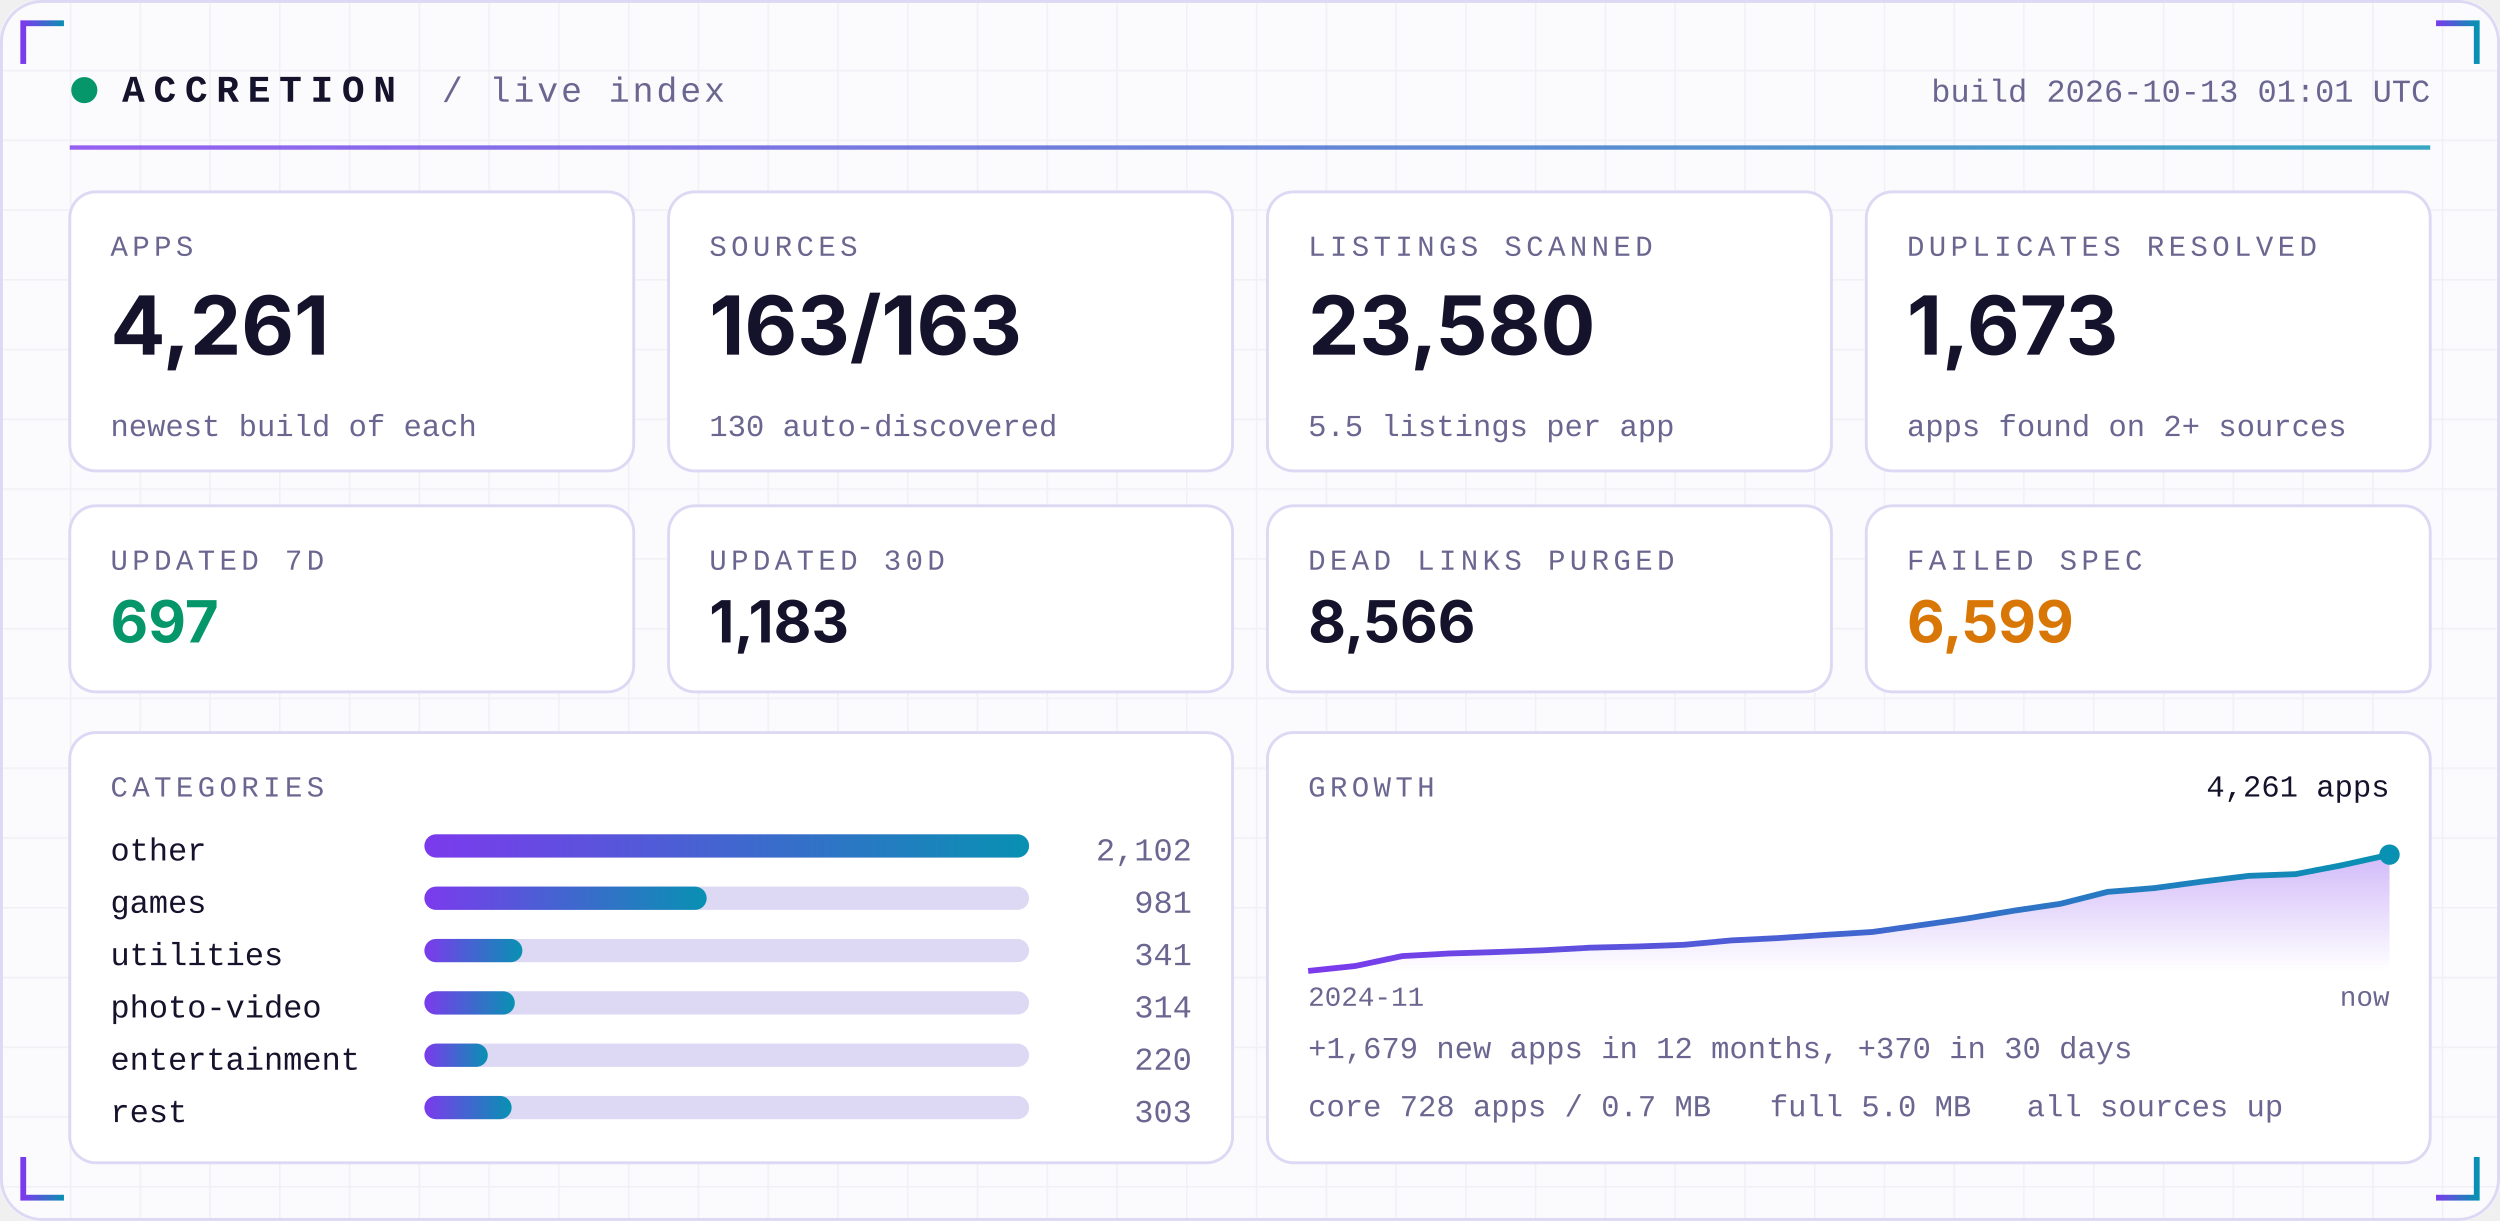
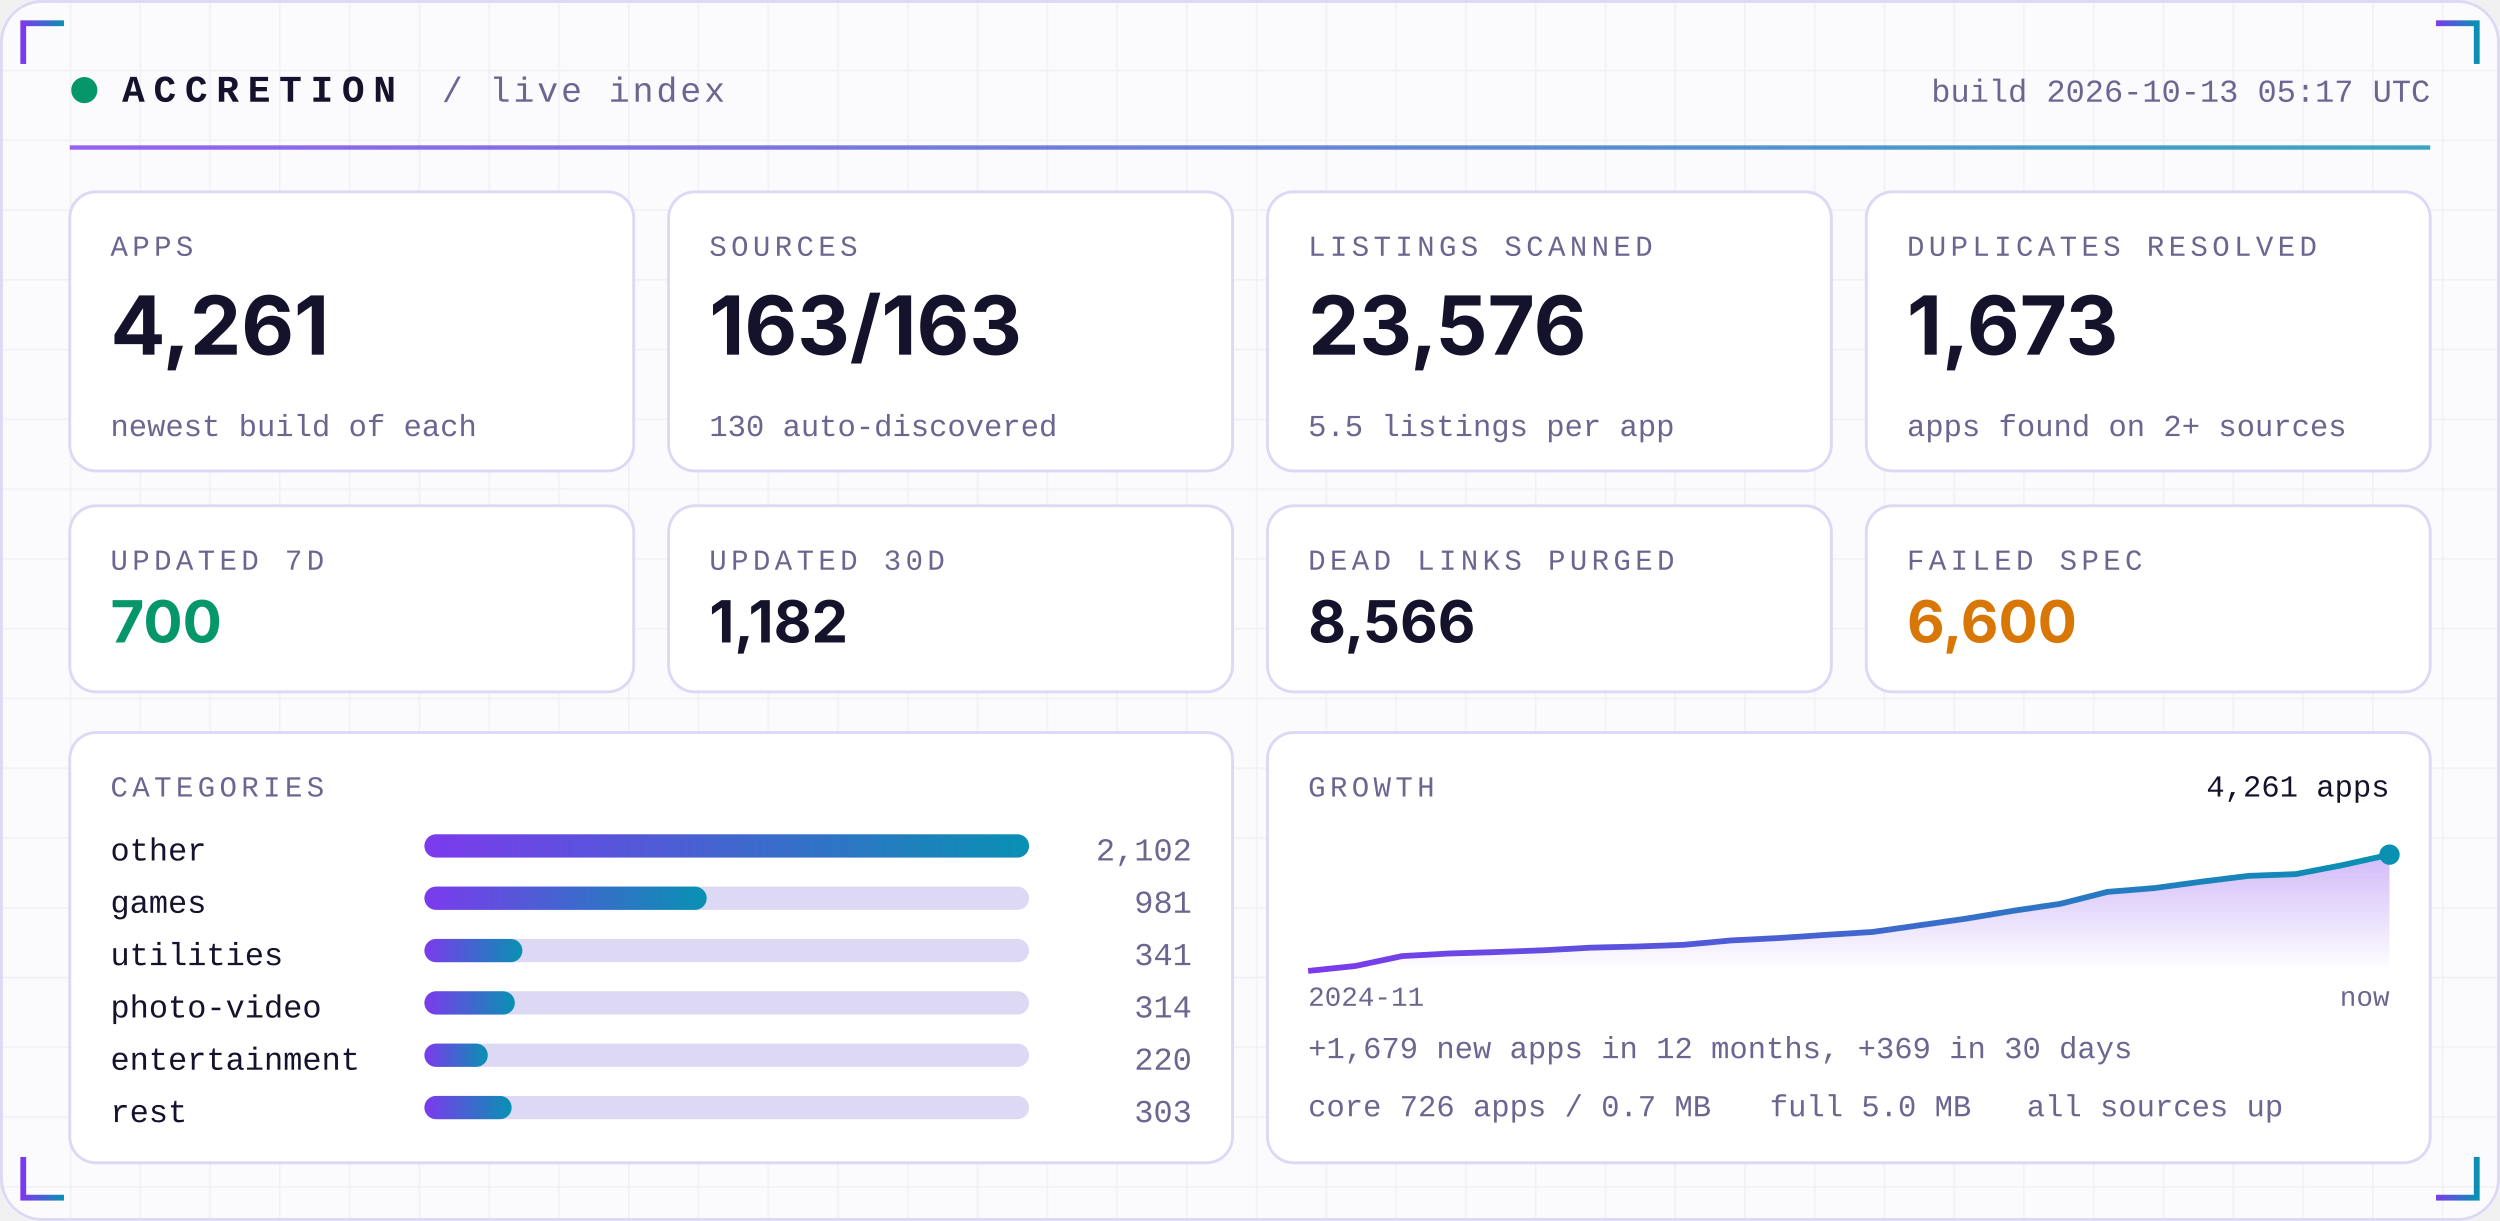
<svg xmlns="http://www.w3.org/2000/svg" width="860" height="420" viewBox="0 0 860 420" role="img">
  <defs>
    <linearGradient id="acc" x1="0" x2="1">
      <stop offset="0" stop-color="#7C3AED" />
      <stop offset="1" stop-color="#0891B2" />
    </linearGradient>
    <linearGradient id="area" x1="0" x2="0" y1="0" y2="1">
      <stop offset="0" stop-color="#7C3AED" stop-opacity="0.35" />
      <stop offset="1" stop-color="#7C3AED" stop-opacity="0" />
    </linearGradient>
    <pattern id="grid" width="24" height="24" patternUnits="userSpaceOnUse">
      <path d="M24 0H0V24" fill="none" stroke="#1E1B4B" stroke-opacity="0.05" />
    </pattern>
  </defs>
  <rect width="860" height="420" rx="14" fill="#FBFBFE" />
  <rect width="860" height="420" rx="14" fill="url(#grid)" />
  <rect x="0.5" y="0.5" width="859" height="419" rx="14" fill="none" stroke="#DDD8F3" />
  <path d="M8 22 V8 H22" stroke="url(#acc)" stroke-width="2" fill="none" />
  <path d="M852 22 V8 H838" stroke="url(#acc)" stroke-width="2" fill="none" />
  <path d="M8 398 V412 H22" stroke="url(#acc)" stroke-width="2" fill="none" />
  <path d="M852 398 V412 H838" stroke="url(#acc)" stroke-width="2" fill="none" />
  <circle cx="29" cy="31" r="4.5" fill="#059669">
    <animate attributeName="opacity" values="1;0.25;1" dur="2.4s" repeatCount="indefinite" />
  </circle>
  <text x="42" y="35" font-family="ui-monospace,SFMono-Regular,Menlo,Consolas,'Liberation Mono',monospace" font-size="13" font-weight="700" fill="#15122B" text-anchor="start" letter-spacing="3">ACCRETION</text>
  <text x="152" y="35" font-family="ui-monospace,SFMono-Regular,Menlo,Consolas,'Liberation Mono',monospace" font-size="12" font-weight="400" fill="#6A6690" text-anchor="start" letter-spacing="1">/ live index</text>
-   <text x="836" y="35" font-family="ui-monospace,SFMono-Regular,Menlo,Consolas,'Liberation Mono',monospace" font-size="11" font-weight="400" fill="#6A6690" text-anchor="end" letter-spacing="0">build 2026-10-13 01:01 UTC</text>
+   <text x="836" y="35" font-family="ui-monospace,SFMono-Regular,Menlo,Consolas,'Liberation Mono',monospace" font-size="11" font-weight="400" fill="#6A6690" text-anchor="end" letter-spacing="0">build 2026-10-13 05:17 UTC</text>
  <rect x="24" y="50" width="812" height="1.5" fill="url(#acc)" opacity="0.8" />
  <rect x="24.0" y="66" width="194.0" height="96" rx="9" fill="#FFFFFF" stroke="#DDD8F3" />
  <text x="38.0" y="88" font-family="ui-monospace,SFMono-Regular,Menlo,Consolas,'Liberation Mono',monospace" font-size="10" font-weight="400" fill="#6A6690" text-anchor="start" letter-spacing="1.5">APPS</text>
  <text x="38.0" y="122" font-family="-apple-system,BlinkMacSystemFont,'Segoe UI',Inter,Helvetica,Arial,sans-serif" font-size="28" font-weight="700" fill="#15122B" text-anchor="start" letter-spacing="0">4,261</text>
  <text x="38.0" y="150" font-family="ui-monospace,SFMono-Regular,Menlo,Consolas,'Liberation Mono',monospace" font-size="10.5" font-weight="400" fill="#6A6690" text-anchor="start" letter-spacing="0">newest build of each</text>
  <rect x="230.0" y="66" width="194.0" height="96" rx="9" fill="#FFFFFF" stroke="#DDD8F3" />
  <text x="244.0" y="88" font-family="ui-monospace,SFMono-Regular,Menlo,Consolas,'Liberation Mono',monospace" font-size="10" font-weight="400" fill="#6A6690" text-anchor="start" letter-spacing="1.5">SOURCES</text>
  <text x="244.0" y="122" font-family="-apple-system,BlinkMacSystemFont,'Segoe UI',Inter,Helvetica,Arial,sans-serif" font-size="28" font-weight="700" fill="#15122B" text-anchor="start" letter-spacing="0">163/163</text>
  <text x="244.0" y="150" font-family="ui-monospace,SFMono-Regular,Menlo,Consolas,'Liberation Mono',monospace" font-size="10.5" font-weight="400" fill="#6A6690" text-anchor="start" letter-spacing="0">130 auto-discovered</text>
  <rect x="436.0" y="66" width="194.0" height="96" rx="9" fill="#FFFFFF" stroke="#DDD8F3" />
  <text x="450.0" y="88" font-family="ui-monospace,SFMono-Regular,Menlo,Consolas,'Liberation Mono',monospace" font-size="10" font-weight="400" fill="#6A6690" text-anchor="start" letter-spacing="1.5">LISTINGS SCANNED</text>
-   <text x="450.0" y="122" font-family="-apple-system,BlinkMacSystemFont,'Segoe UI',Inter,Helvetica,Arial,sans-serif" font-size="28" font-weight="700" fill="#15122B" text-anchor="start" letter-spacing="0">23,580</text>
+   <text x="450.0" y="122" font-family="-apple-system,BlinkMacSystemFont,'Segoe UI',Inter,Helvetica,Arial,sans-serif" font-size="28" font-weight="700" fill="#15122B" text-anchor="start" letter-spacing="0">23,576</text>
  <text x="450.0" y="150" font-family="ui-monospace,SFMono-Regular,Menlo,Consolas,'Liberation Mono',monospace" font-size="10.5" font-weight="400" fill="#6A6690" text-anchor="start" letter-spacing="0">5.5 listings per app</text>
  <rect x="642.0" y="66" width="194.0" height="96" rx="9" fill="#FFFFFF" stroke="#DDD8F3" />
  <text x="656.0" y="88" font-family="ui-monospace,SFMono-Regular,Menlo,Consolas,'Liberation Mono',monospace" font-size="10" font-weight="400" fill="#6A6690" text-anchor="start" letter-spacing="1.5">DUPLICATES RESOLVED</text>
  <text x="656.0" y="122" font-family="-apple-system,BlinkMacSystemFont,'Segoe UI',Inter,Helvetica,Arial,sans-serif" font-size="28" font-weight="700" fill="#15122B" text-anchor="start" letter-spacing="0">1,673</text>
  <text x="656.0" y="150" font-family="ui-monospace,SFMono-Regular,Menlo,Consolas,'Liberation Mono',monospace" font-size="10.5" font-weight="400" fill="#6A6690" text-anchor="start" letter-spacing="0">apps found on 2+ sources</text>
  <rect x="24.0" y="174" width="194.0" height="64" rx="9" fill="#FFFFFF" stroke="#DDD8F3" />
  <text x="38.0" y="196" font-family="ui-monospace,SFMono-Regular,Menlo,Consolas,'Liberation Mono',monospace" font-size="10" font-weight="400" fill="#6A6690" text-anchor="start" letter-spacing="1.5">UPDATED 7D</text>
-   <text x="38.0" y="221" font-family="-apple-system,BlinkMacSystemFont,'Segoe UI',Inter,Helvetica,Arial,sans-serif" font-size="20" font-weight="700" fill="#059669" text-anchor="start" letter-spacing="0">697</text>
+   <text x="38.0" y="221" font-family="-apple-system,BlinkMacSystemFont,'Segoe UI',Inter,Helvetica,Arial,sans-serif" font-size="20" font-weight="700" fill="#059669" text-anchor="start" letter-spacing="0">700</text>
  <rect x="230.0" y="174" width="194.0" height="64" rx="9" fill="#FFFFFF" stroke="#DDD8F3" />
  <text x="244.0" y="196" font-family="ui-monospace,SFMono-Regular,Menlo,Consolas,'Liberation Mono',monospace" font-size="10" font-weight="400" fill="#6A6690" text-anchor="start" letter-spacing="1.5">UPDATED 30D</text>
-   <text x="244.0" y="221" font-family="-apple-system,BlinkMacSystemFont,'Segoe UI',Inter,Helvetica,Arial,sans-serif" font-size="20" font-weight="700" fill="#15122B" text-anchor="start" letter-spacing="0">1,183</text>
+   <text x="244.0" y="221" font-family="-apple-system,BlinkMacSystemFont,'Segoe UI',Inter,Helvetica,Arial,sans-serif" font-size="20" font-weight="700" fill="#15122B" text-anchor="start" letter-spacing="0">1,182</text>
  <rect x="436.0" y="174" width="194.0" height="64" rx="9" fill="#FFFFFF" stroke="#DDD8F3" />
  <text x="450.0" y="196" font-family="ui-monospace,SFMono-Regular,Menlo,Consolas,'Liberation Mono',monospace" font-size="10" font-weight="400" fill="#6A6690" text-anchor="start" letter-spacing="1.5">DEAD LINKS PURGED</text>
  <text x="450.0" y="221" font-family="-apple-system,BlinkMacSystemFont,'Segoe UI',Inter,Helvetica,Arial,sans-serif" font-size="20" font-weight="700" fill="#15122B" text-anchor="start" letter-spacing="0">8,566</text>
  <rect x="642.0" y="174" width="194.0" height="64" rx="9" fill="#FFFFFF" stroke="#DDD8F3" />
  <text x="656.0" y="196" font-family="ui-monospace,SFMono-Regular,Menlo,Consolas,'Liberation Mono',monospace" font-size="10" font-weight="400" fill="#6A6690" text-anchor="start" letter-spacing="1.5">FAILED SPEC</text>
-   <text x="656.0" y="221" font-family="-apple-system,BlinkMacSystemFont,'Segoe UI',Inter,Helvetica,Arial,sans-serif" font-size="20" font-weight="700" fill="#D97706" text-anchor="start" letter-spacing="0">6,599</text>
+   <text x="656.0" y="221" font-family="-apple-system,BlinkMacSystemFont,'Segoe UI',Inter,Helvetica,Arial,sans-serif" font-size="20" font-weight="700" fill="#D97706" text-anchor="start" letter-spacing="0">6,600</text>
  <rect x="24" y="252" width="400.0" height="148" rx="9" fill="#FFFFFF" stroke="#DDD8F3" />
  <rect x="436.0" y="252" width="400.0" height="148" rx="9" fill="#FFFFFF" stroke="#DDD8F3" />
  <text x="38" y="274" font-family="ui-monospace,SFMono-Regular,Menlo,Consolas,'Liberation Mono',monospace" font-size="10" font-weight="400" fill="#6A6690" text-anchor="start" letter-spacing="1.5">CATEGORIES</text>
  <text x="38" y="296" font-family="ui-monospace,SFMono-Regular,Menlo,Consolas,'Liberation Mono',monospace" font-size="11" font-weight="400" fill="#15122B" text-anchor="start" letter-spacing="0">other</text>
  <rect x="146" y="287" width="208.0" height="8" rx="4" fill="#DDD8F3" />
  <rect x="146" y="287" width="208.0" height="8" rx="4" fill="url(#acc)" />
  <text x="410.0" y="296" font-family="ui-monospace,SFMono-Regular,Menlo,Consolas,'Liberation Mono',monospace" font-size="11" font-weight="400" fill="#6A6690" text-anchor="end" letter-spacing="0">2,102</text>
  <text x="38" y="314" font-family="ui-monospace,SFMono-Regular,Menlo,Consolas,'Liberation Mono',monospace" font-size="11" font-weight="400" fill="#15122B" text-anchor="start" letter-spacing="0">games</text>
  <rect x="146" y="305" width="208.0" height="8" rx="4" fill="#DDD8F3" />
  <rect x="146" y="305" width="97.1" height="8" rx="4" fill="url(#acc)" />
  <text x="410.0" y="314" font-family="ui-monospace,SFMono-Regular,Menlo,Consolas,'Liberation Mono',monospace" font-size="11" font-weight="400" fill="#6A6690" text-anchor="end" letter-spacing="0">981</text>
  <text x="38" y="332" font-family="ui-monospace,SFMono-Regular,Menlo,Consolas,'Liberation Mono',monospace" font-size="11" font-weight="400" fill="#15122B" text-anchor="start" letter-spacing="0">utilities</text>
  <rect x="146" y="323" width="208.0" height="8" rx="4" fill="#DDD8F3" />
  <rect x="146" y="323" width="33.7" height="8" rx="4" fill="url(#acc)" />
  <text x="410.0" y="332" font-family="ui-monospace,SFMono-Regular,Menlo,Consolas,'Liberation Mono',monospace" font-size="11" font-weight="400" fill="#6A6690" text-anchor="end" letter-spacing="0">341</text>
  <text x="38" y="350" font-family="ui-monospace,SFMono-Regular,Menlo,Consolas,'Liberation Mono',monospace" font-size="11" font-weight="400" fill="#15122B" text-anchor="start" letter-spacing="0">photo-video</text>
  <rect x="146" y="341" width="208.0" height="8" rx="4" fill="#DDD8F3" />
  <rect x="146" y="341" width="31.1" height="8" rx="4" fill="url(#acc)" />
  <text x="410.0" y="350" font-family="ui-monospace,SFMono-Regular,Menlo,Consolas,'Liberation Mono',monospace" font-size="11" font-weight="400" fill="#6A6690" text-anchor="end" letter-spacing="0">314</text>
  <text x="38" y="368" font-family="ui-monospace,SFMono-Regular,Menlo,Consolas,'Liberation Mono',monospace" font-size="11" font-weight="400" fill="#15122B" text-anchor="start" letter-spacing="0">entertainment</text>
  <rect x="146" y="359" width="208.0" height="8" rx="4" fill="#DDD8F3" />
  <rect x="146" y="359" width="21.8" height="8" rx="4" fill="url(#acc)" />
  <text x="410.0" y="368" font-family="ui-monospace,SFMono-Regular,Menlo,Consolas,'Liberation Mono',monospace" font-size="11" font-weight="400" fill="#6A6690" text-anchor="end" letter-spacing="0">220</text>
  <text x="38" y="386" font-family="ui-monospace,SFMono-Regular,Menlo,Consolas,'Liberation Mono',monospace" font-size="11" font-weight="400" fill="#15122B" text-anchor="start" letter-spacing="0">rest</text>
  <rect x="146" y="377" width="208.0" height="8" rx="4" fill="#DDD8F3" />
  <rect x="146" y="377" width="30.0" height="8" rx="4" fill="url(#acc)" />
  <text x="410.0" y="386" font-family="ui-monospace,SFMono-Regular,Menlo,Consolas,'Liberation Mono',monospace" font-size="11" font-weight="400" fill="#6A6690" text-anchor="end" letter-spacing="0">303</text>
  <text x="450.0" y="274" font-family="ui-monospace,SFMono-Regular,Menlo,Consolas,'Liberation Mono',monospace" font-size="10" font-weight="400" fill="#6A6690" text-anchor="start" letter-spacing="1.5">GROWTH</text>
  <polygon points="450.0,334 450.0,334.0 466.2,332.3 482.3,328.9 498.5,328.0 514.7,327.5 530.9,326.9 547.0,326.0 563.2,325.6 579.4,325.0 595.6,323.5 611.7,322.7 627.9,321.6 644.1,320.6 660.3,318.3 676.4,316.0 692.6,313.3 708.8,310.9 725.0,306.8 741.1,305.5 757.3,303.3 773.5,301.3 789.7,300.7 805.8,297.6 822.0,294.0 822.0,334" fill="url(#area)" />
  <polyline points="450.0,334.0 466.2,332.3 482.3,328.9 498.5,328.0 514.7,327.5 530.9,326.9 547.0,326.0 563.2,325.6 579.4,325.0 595.6,323.5 611.7,322.7 627.9,321.6 644.1,320.6 660.3,318.3 676.4,316.0 692.6,313.3 708.8,310.9 725.0,306.8 741.1,305.5 757.3,303.3 773.5,301.3 789.7,300.7 805.8,297.6 822.0,294.0" fill="none" stroke="url(#acc)" stroke-width="2" stroke-linejoin="round" />
  <circle cx="822.0" cy="294.0" r="3.5" fill="#0891B2" />
  <text x="822.0" y="274" font-family="ui-monospace,SFMono-Regular,Menlo,Consolas,'Liberation Mono',monospace" font-size="10.5" font-weight="400" fill="#15122B" text-anchor="end" letter-spacing="0">4,261 apps</text>
  <text x="450.0" y="346" font-family="ui-monospace,SFMono-Regular,Menlo,Consolas,'Liberation Mono',monospace" font-size="9.5" font-weight="400" fill="#6A6690" text-anchor="start" letter-spacing="0">2024-11</text>
  <text x="822.0" y="346" font-family="ui-monospace,SFMono-Regular,Menlo,Consolas,'Liberation Mono',monospace" font-size="9.5" font-weight="400" fill="#6A6690" text-anchor="end" letter-spacing="0">now</text>
-   <text x="450.0" y="364" font-family="ui-monospace,SFMono-Regular,Menlo,Consolas,'Liberation Mono',monospace" font-size="10.5" font-weight="400" fill="#6A6690" text-anchor="start" letter-spacing="0">+1,679 new apps in 12 months, +370 in 30 days</text>
-   <text x="450.0" y="384" font-family="ui-monospace,SFMono-Regular,Menlo,Consolas,'Liberation Mono',monospace" font-size="10.5" font-weight="400" fill="#6A6690" text-anchor="start" letter-spacing="0">core 728 apps / 0.7 MB</text>
+   <text x="450.0" y="364" font-family="ui-monospace,SFMono-Regular,Menlo,Consolas,'Liberation Mono',monospace" font-size="10.5" font-weight="400" fill="#6A6690" text-anchor="start" letter-spacing="0">+1,679 new apps in 12 months, +369 in 30 days</text>
+   <text x="450.0" y="384" font-family="ui-monospace,SFMono-Regular,Menlo,Consolas,'Liberation Mono',monospace" font-size="10.5" font-weight="400" fill="#6A6690" text-anchor="start" letter-spacing="0">core 726 apps / 0.7 MB</text>
  <text x="608.8" y="384" font-family="ui-monospace,SFMono-Regular,Menlo,Consolas,'Liberation Mono',monospace" font-size="10.5" font-weight="400" fill="#6A6690" text-anchor="start" letter-spacing="0">full 5.0 MB</text>
  <text x="697.2" y="384" font-family="ui-monospace,SFMono-Regular,Menlo,Consolas,'Liberation Mono',monospace" font-size="10.5" font-weight="400" fill="#6A6690" text-anchor="start" letter-spacing="0">all sources up</text>
</svg>
